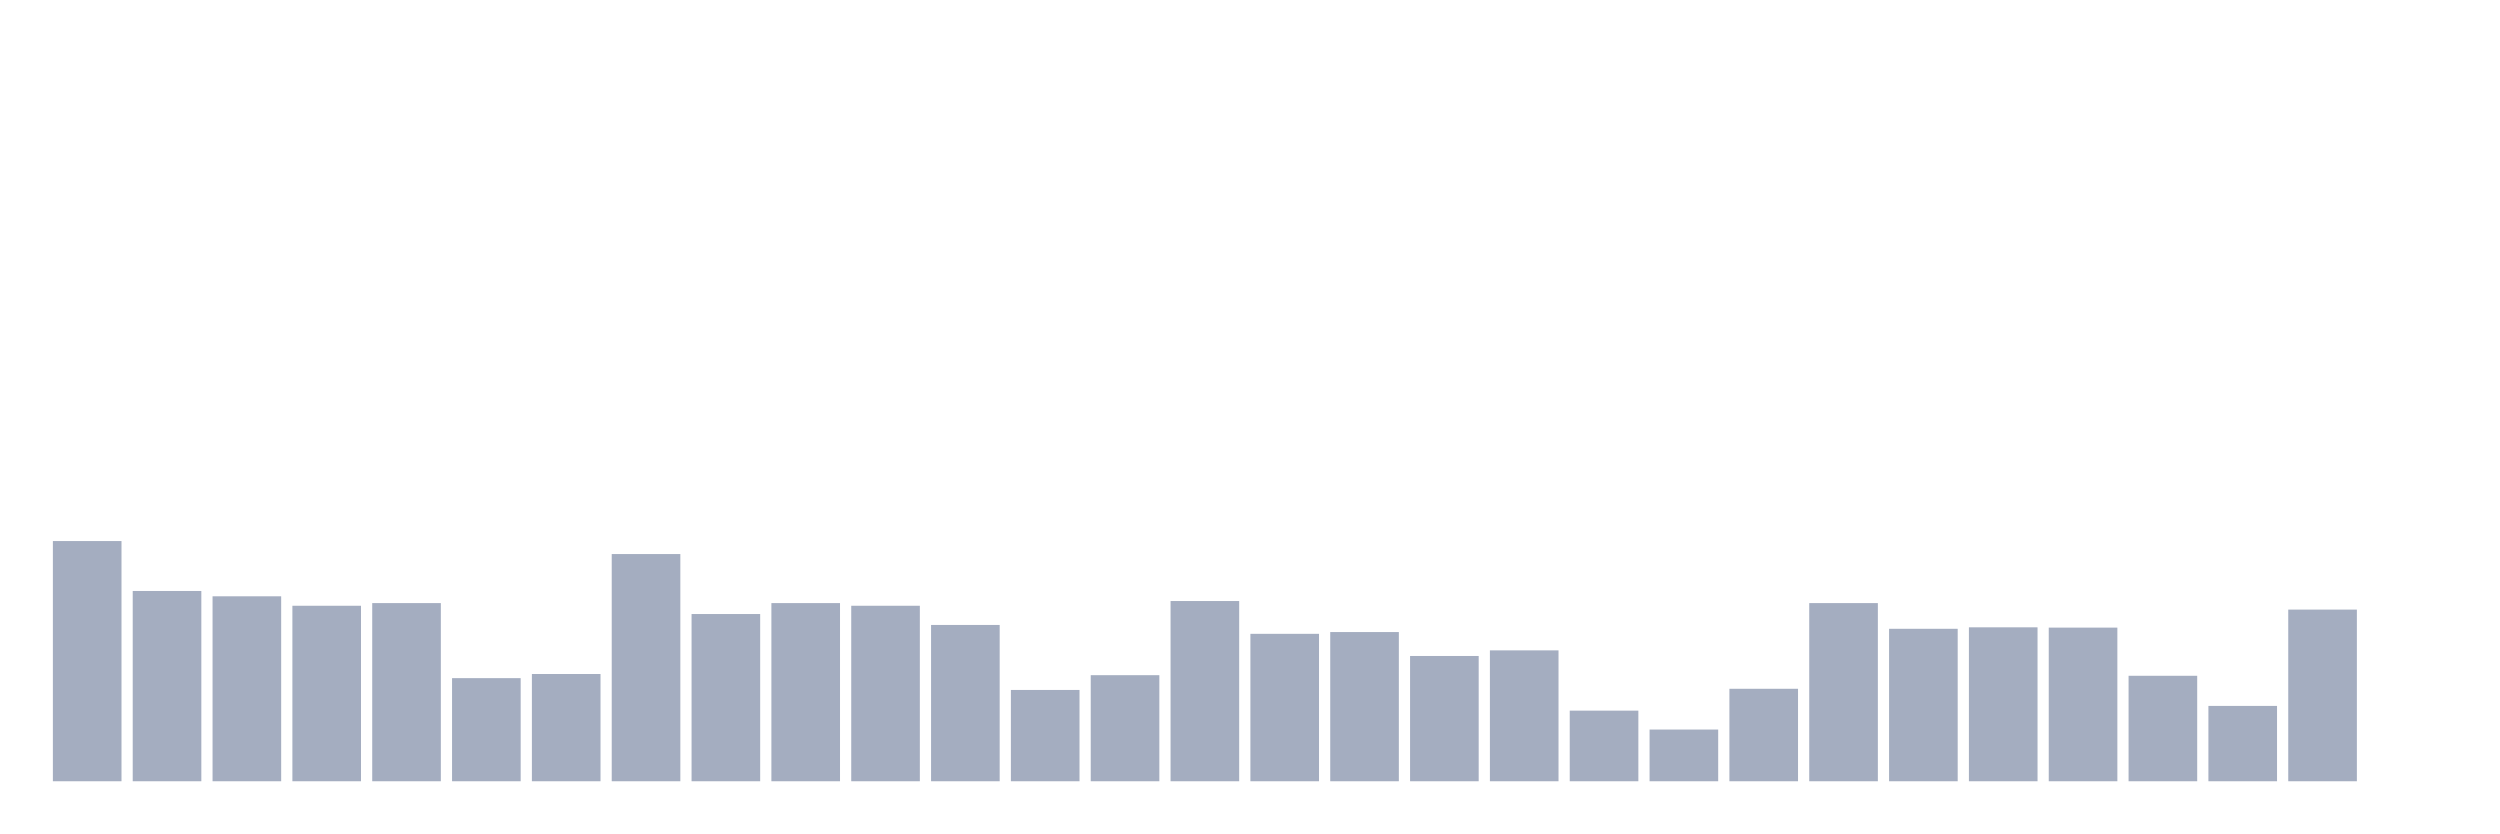
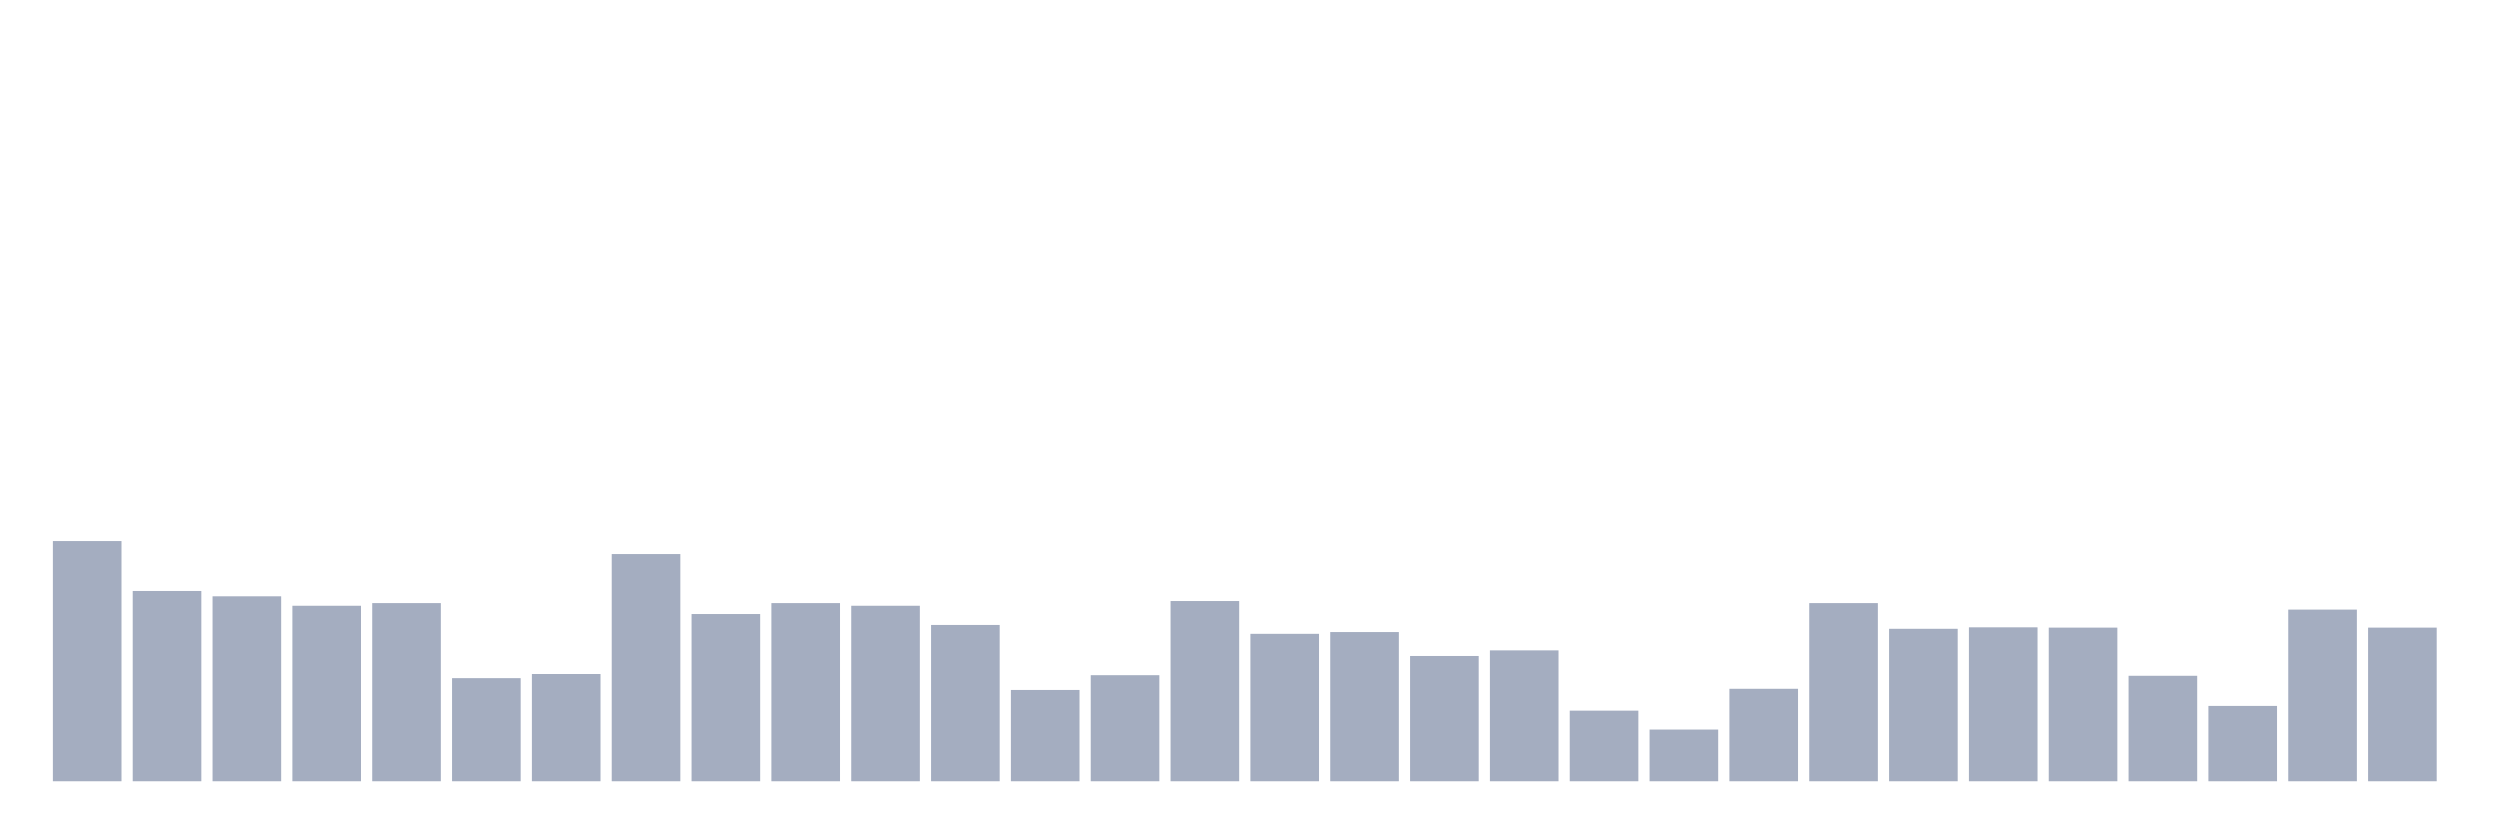
<svg xmlns="http://www.w3.org/2000/svg" viewBox="0 0 480 160">
  <g transform="translate(10,10)">
    <rect class="bar" x="0.153" width="13.175" y="93.882" height="46.118" fill="rgb(164,173,192)" />
    <rect class="bar" x="15.482" width="13.175" y="103.468" height="36.532" fill="rgb(164,173,192)" />
    <rect class="bar" x="30.81" width="13.175" y="104.489" height="35.511" fill="rgb(164,173,192)" />
    <rect class="bar" x="46.138" width="13.175" y="106.305" height="33.695" fill="rgb(164,173,192)" />
    <rect class="bar" x="61.466" width="13.175" y="105.794" height="34.206" fill="rgb(164,173,192)" />
    <rect class="bar" x="76.794" width="13.175" y="120.203" height="19.797" fill="rgb(164,173,192)" />
    <rect class="bar" x="92.123" width="13.175" y="119.408" height="20.592" fill="rgb(164,173,192)" />
    <rect class="bar" x="107.451" width="13.175" y="96.378" height="43.622" fill="rgb(164,173,192)" />
    <rect class="bar" x="122.779" width="13.175" y="107.893" height="32.107" fill="rgb(164,173,192)" />
    <rect class="bar" x="138.107" width="13.175" y="105.794" height="34.206" fill="rgb(164,173,192)" />
    <rect class="bar" x="153.436" width="13.175" y="106.305" height="33.695" fill="rgb(164,173,192)" />
    <rect class="bar" x="168.764" width="13.175" y="109.992" height="30.008" fill="rgb(164,173,192)" />
    <rect class="bar" x="184.092" width="13.175" y="122.472" height="17.528" fill="rgb(164,173,192)" />
    <rect class="bar" x="199.42" width="13.175" y="119.635" height="20.365" fill="rgb(164,173,192)" />
    <rect class="bar" x="214.748" width="13.175" y="105.397" height="34.603" fill="rgb(164,173,192)" />
    <rect class="bar" x="230.077" width="13.175" y="111.694" height="28.306" fill="rgb(164,173,192)" />
    <rect class="bar" x="245.405" width="13.175" y="111.353" height="28.647" fill="rgb(164,173,192)" />
    <rect class="bar" x="260.733" width="13.175" y="115.948" height="24.052" fill="rgb(164,173,192)" />
    <rect class="bar" x="276.061" width="13.175" y="114.87" height="25.13" fill="rgb(164,173,192)" />
    <rect class="bar" x="291.39" width="13.175" y="126.442" height="13.558" fill="rgb(164,173,192)" />
    <rect class="bar" x="306.718" width="13.175" y="130.073" height="9.927" fill="rgb(164,173,192)" />
    <rect class="bar" x="322.046" width="13.175" y="122.245" height="17.755" fill="rgb(164,173,192)" />
    <rect class="bar" x="337.374" width="13.175" y="105.794" height="34.206" fill="rgb(164,173,192)" />
    <rect class="bar" x="352.702" width="13.175" y="110.729" height="29.271" fill="rgb(164,173,192)" />
    <rect class="bar" x="368.031" width="13.175" y="110.446" height="29.554" fill="rgb(164,173,192)" />
    <rect class="bar" x="383.359" width="13.175" y="110.502" height="29.498" fill="rgb(164,173,192)" />
    <rect class="bar" x="398.687" width="13.175" y="119.749" height="20.251" fill="rgb(164,173,192)" />
    <rect class="bar" x="414.015" width="13.175" y="125.535" height="14.465" fill="rgb(164,173,192)" />
    <rect class="bar" x="429.344" width="13.175" y="107.042" height="32.958" fill="rgb(164,173,192)" />
-     <rect class="bar" x="444.672" width="13.175" y="140" height="0" fill="rgb(164,173,192)" />
+     <rect class="bar" x="444.672" width="13.175" y="110.502" height="29.498" fill="rgb(164,173,192)" />
  </g>
</svg>
